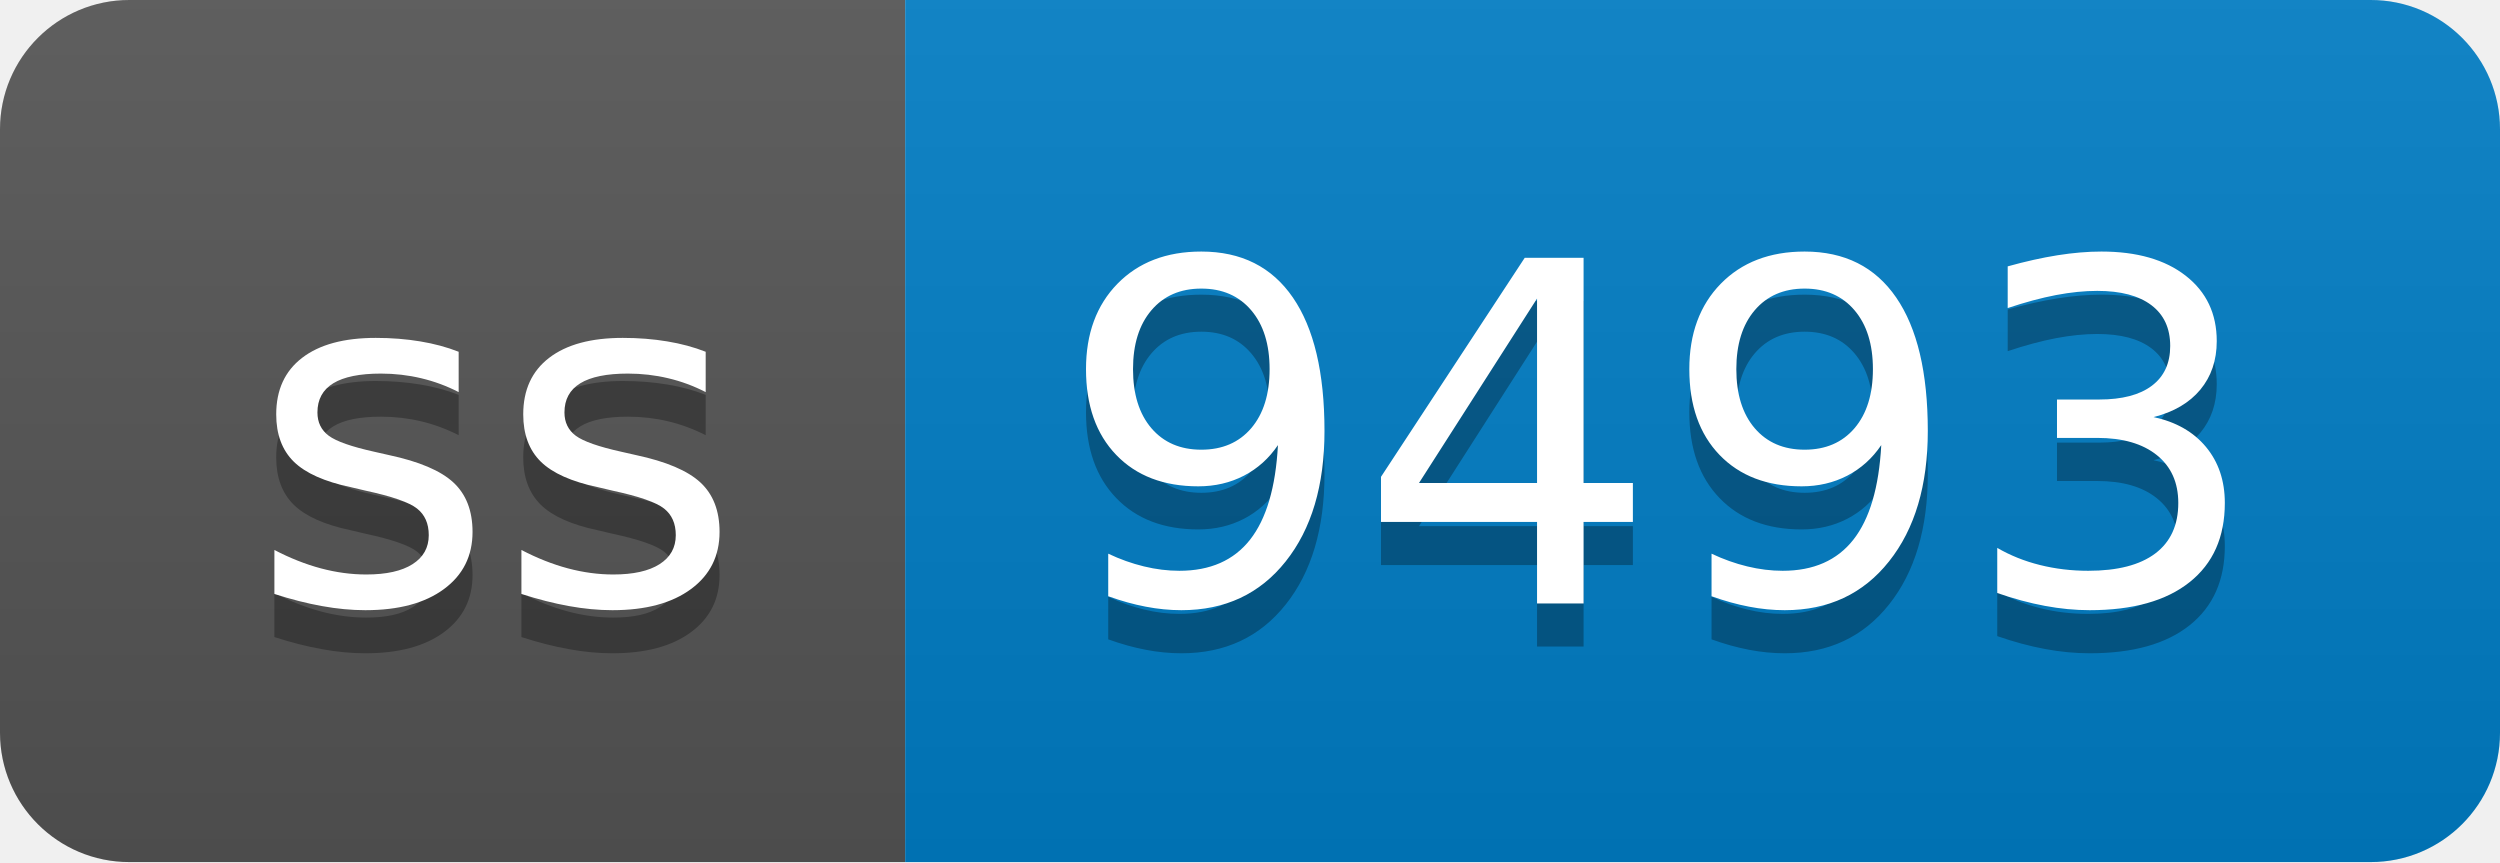
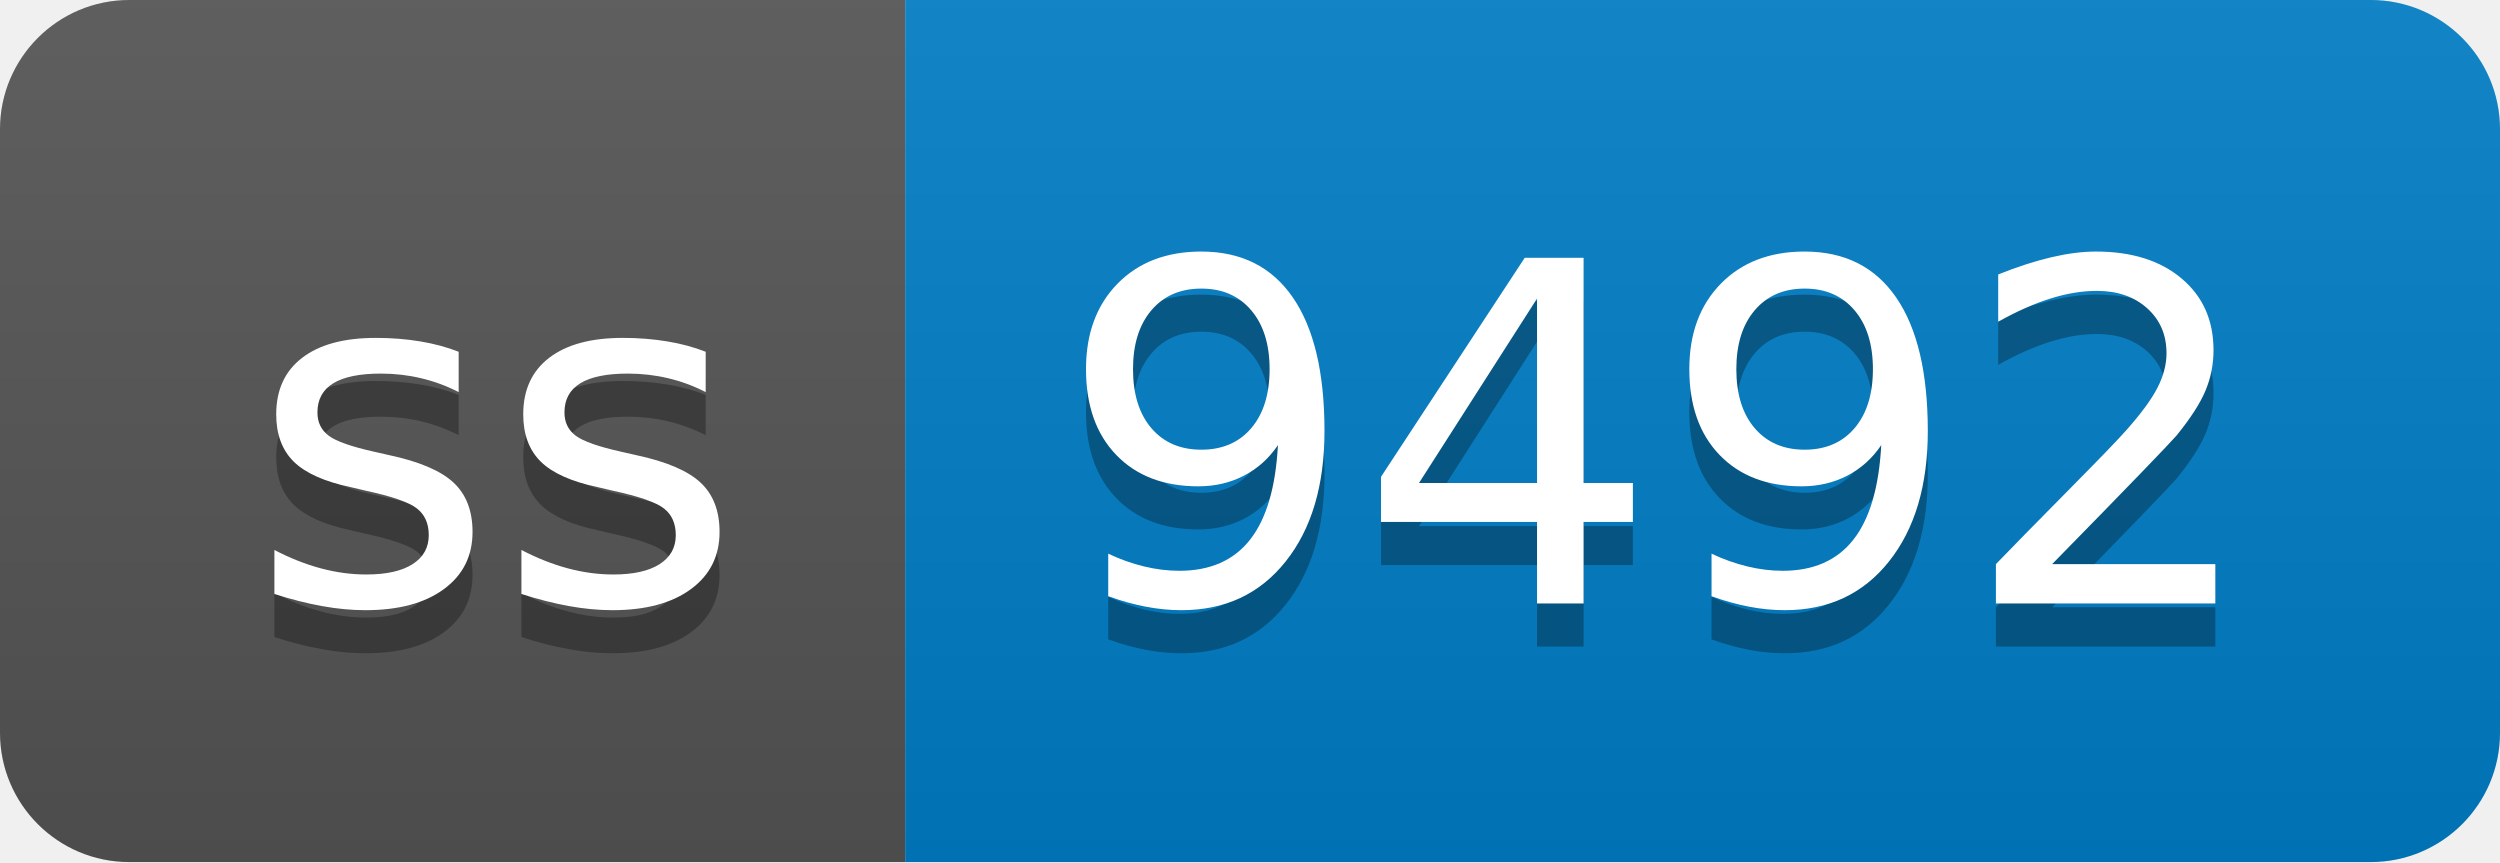
- <svg xmlns="http://www.w3.org/2000/svg" width="58" height="20" role="img" aria-label="ss: 9493">
+ <svg xmlns="http://www.w3.org/2000/svg" width="58" height="20" role="img" aria-label="ss: 9492">
  <linearGradient id="s" x2="0" y2="100%">
    <stop offset="0" stop-color="#bbb" stop-opacity=".1" />
    <stop offset="1" stop-opacity=".1" />
  </linearGradient>
  <clipPath id="r">
    <rect width="58" height="20" rx="3" fill="#fff" />
  </clipPath>
  <g clip-path="url(#r)">
    <rect width="21" height="20" fill="#555" />
    <rect x="21" width="37" height="20" fill="#007ec6" />
    <rect width="58" height="20" fill="url(#s)" />
  </g>
  <g fill="#fff" text-anchor="middle" font-family="Verdana,Geneva,DejaVu Sans,sans-serif" text-rendering="geometricPrecision" font-size="110">
    <text aria-hidden="true" x="115" y="150" fill="#010101" fill-opacity=".3" transform="scale(.1)" textLength="110">ss</text>
    <text x="115" y="140" transform="scale(.1)" fill="#fff" textLength="110">ss</text>
-     <text aria-hidden="true" x="385" y="150" fill="#010101" fill-opacity=".3" transform="scale(.1)" textLength="270">9493</text>
-     <text x="385" y="140" transform="scale(.1)" fill="#fff" textLength="270">9493</text>
+     <text aria-hidden="true" x="385" y="150" fill="#010101" fill-opacity=".3" transform="scale(.1)" textLength="270">9492</text>
+     <text x="385" y="140" transform="scale(.1)" fill="#fff" textLength="270">9492</text>
  </g>
</svg>
